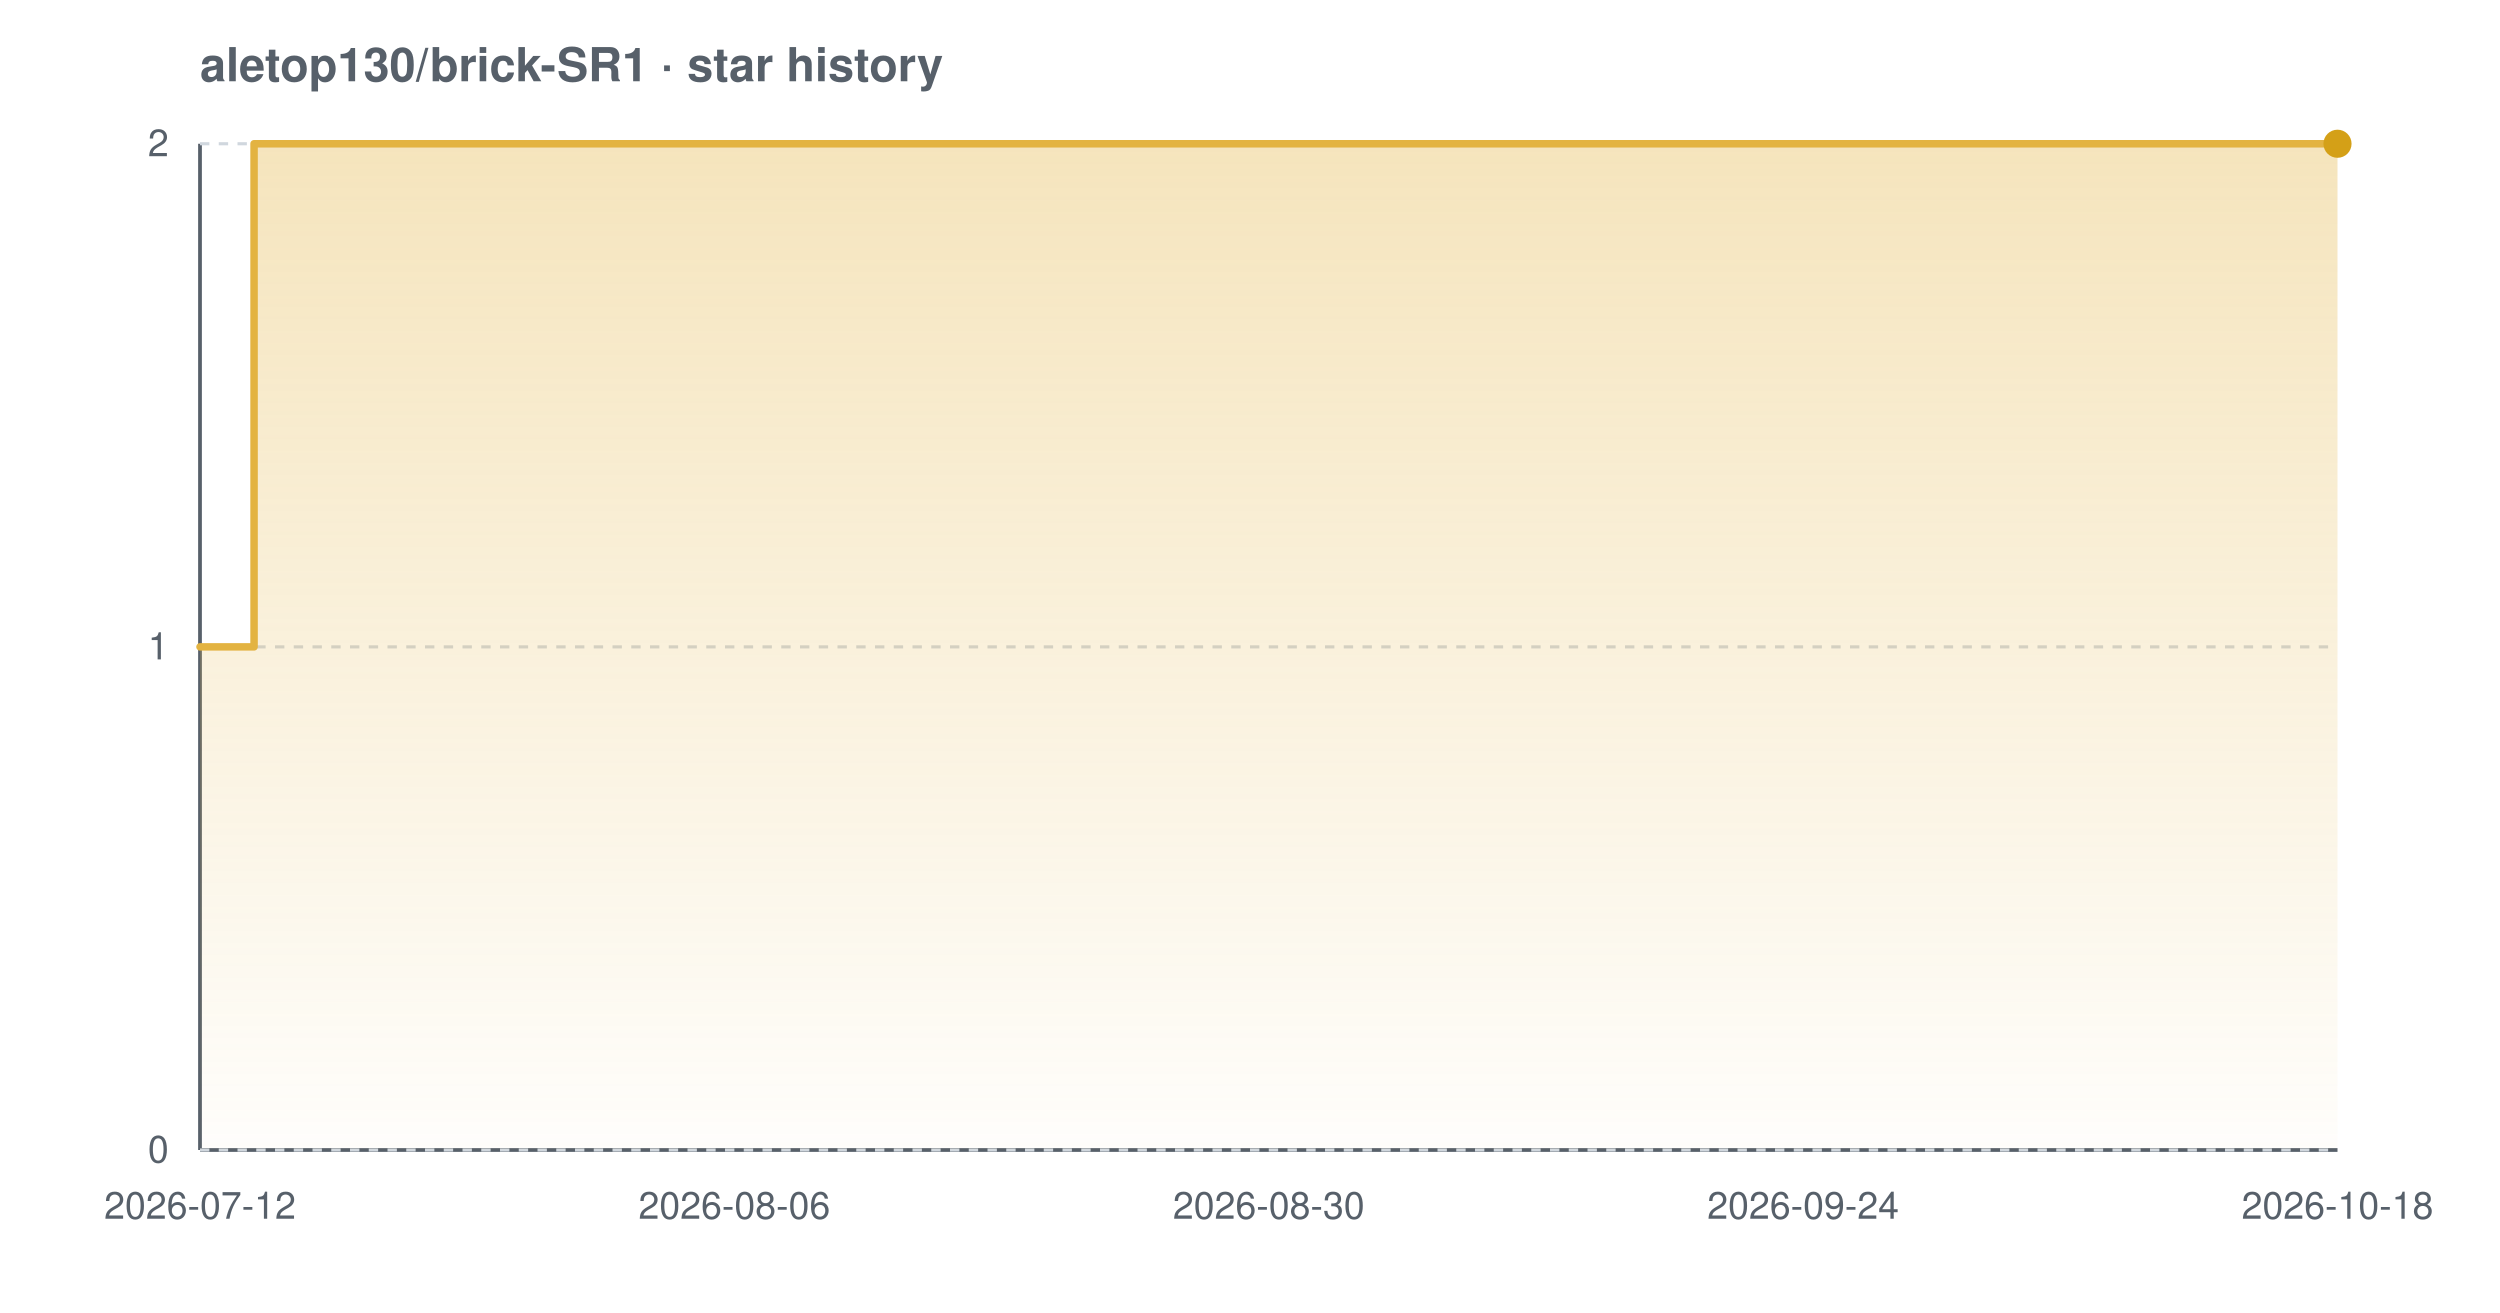
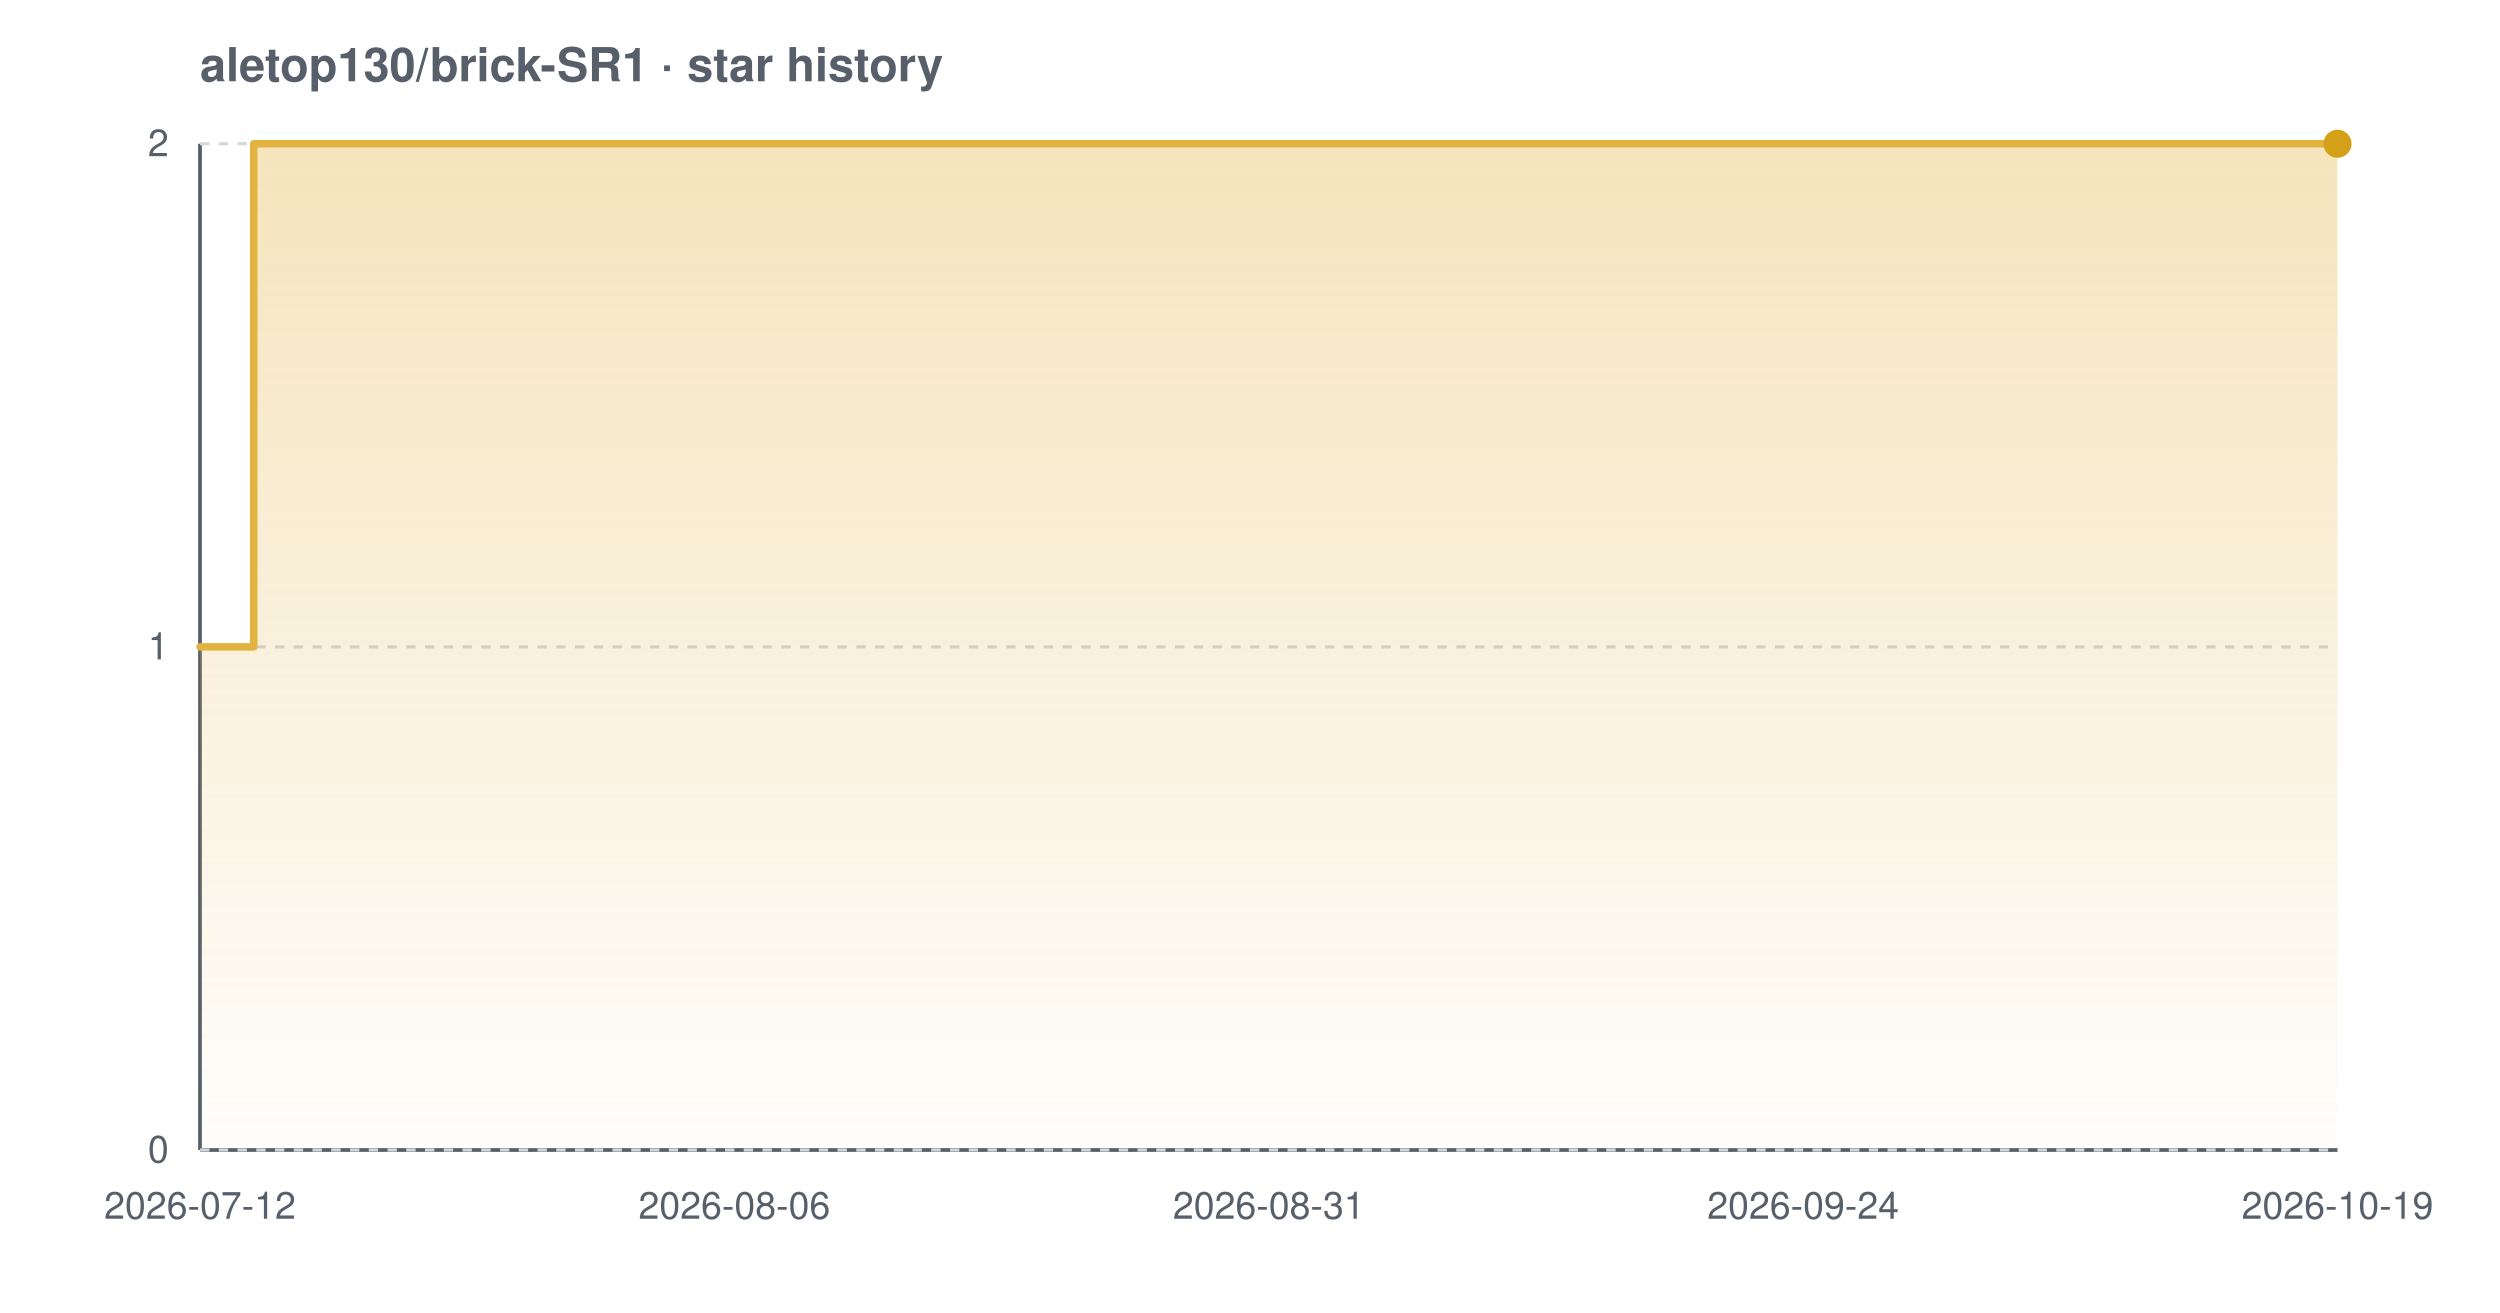
<svg xmlns="http://www.w3.org/2000/svg" width="800" height="420" viewBox="0 0 800 420" font-family="-apple-system,BlinkMacSystemFont,'Segoe UI',Helvetica,Arial,sans-serif" role="img" aria-label="Star history chart for aletop130/brick-SR1">
  <defs>
    <linearGradient id="grad-light" x1="0" y1="0" x2="0" y2="1">
      <stop offset="0%" stop-color="#e3b341" stop-opacity="0.35" />
      <stop offset="100%" stop-color="#e3b341" stop-opacity="0.02" />
    </linearGradient>
  </defs>
  <text x="64" y="26" font-size="15" font-weight="600" fill="#57606a">aletop130/brick-SR1 · star history</text>
  <line x1="64" y1="368" x2="748" y2="368" stroke="#57606a" stroke-width="1.2" />
  <line x1="64" y1="46" x2="64" y2="368" stroke="#57606a" stroke-width="1.2" />
  <line x1="64" y1="368.0" x2="748" y2="368.0" stroke="#d0d7de" stroke-width="1" stroke-dasharray="3 3" />
  <line x1="64" y1="207.0" x2="748" y2="207.0" stroke="#d0d7de" stroke-width="1" stroke-dasharray="3 3" />
  <line x1="64" y1="46.0" x2="748" y2="46.0" stroke="#d0d7de" stroke-width="1" stroke-dasharray="3 3" />
-   <path d="M 64.0 207.0 L 81.3 207.0 L 81.3 46.0 L 748.0 46.0 L 748.0 46.0 L 748.0 368.0 L 64.0 368.0 Z" fill="url(#grad-light)" />
-   <path d="M 64.0 207.0 L 81.3 207.0 L 81.3 46.0 L 748.0 46.0 L 748.0 46.0" fill="none" stroke="#e3b341" stroke-width="2.4" stroke-linejoin="round" stroke-linecap="round" />
+   <path d="M 64.0 207.0 L 81.2 207.0 L 81.2 46.0 L 748.0 46.0 L 748.0 46.0 L 748.0 368.0 L 64.0 368.0 Z" fill="url(#grad-light)" />
+   <path d="M 64.0 207.0 L 81.2 207.0 L 81.2 46.0 L 748.0 46.0 L 748.0 46.0" fill="none" stroke="#e3b341" stroke-width="2.4" stroke-linejoin="round" stroke-linecap="round" />
  <circle cx="748.0" cy="46.0" r="4.5" fill="#d4a017" />
  <text x="54" y="372.0" text-anchor="end" font-size="12" fill="#57606a">0</text>
  <text x="54" y="211.0" text-anchor="end" font-size="12" fill="#57606a">1</text>
  <text x="54" y="50.0" text-anchor="end" font-size="12" fill="#57606a">2</text>
  <text x="64.0" y="390" text-anchor="middle" font-size="12" fill="#57606a">2026-07-12</text>
  <text x="235.0" y="390" text-anchor="middle" font-size="12" fill="#57606a">2026-08-06</text>
-   <text x="406.0" y="390" text-anchor="middle" font-size="12" fill="#57606a">2026-08-30</text>
+   <text x="406.0" y="390" text-anchor="middle" font-size="12" fill="#57606a">2026-08-31</text>
  <text x="577.0" y="390" text-anchor="middle" font-size="12" fill="#57606a">2026-09-24</text>
-   <text x="748.0" y="390" text-anchor="middle" font-size="12" fill="#57606a">2026-10-18</text>
+   <text x="748.0" y="390" text-anchor="middle" font-size="12" fill="#57606a">2026-10-19</text>
</svg>
